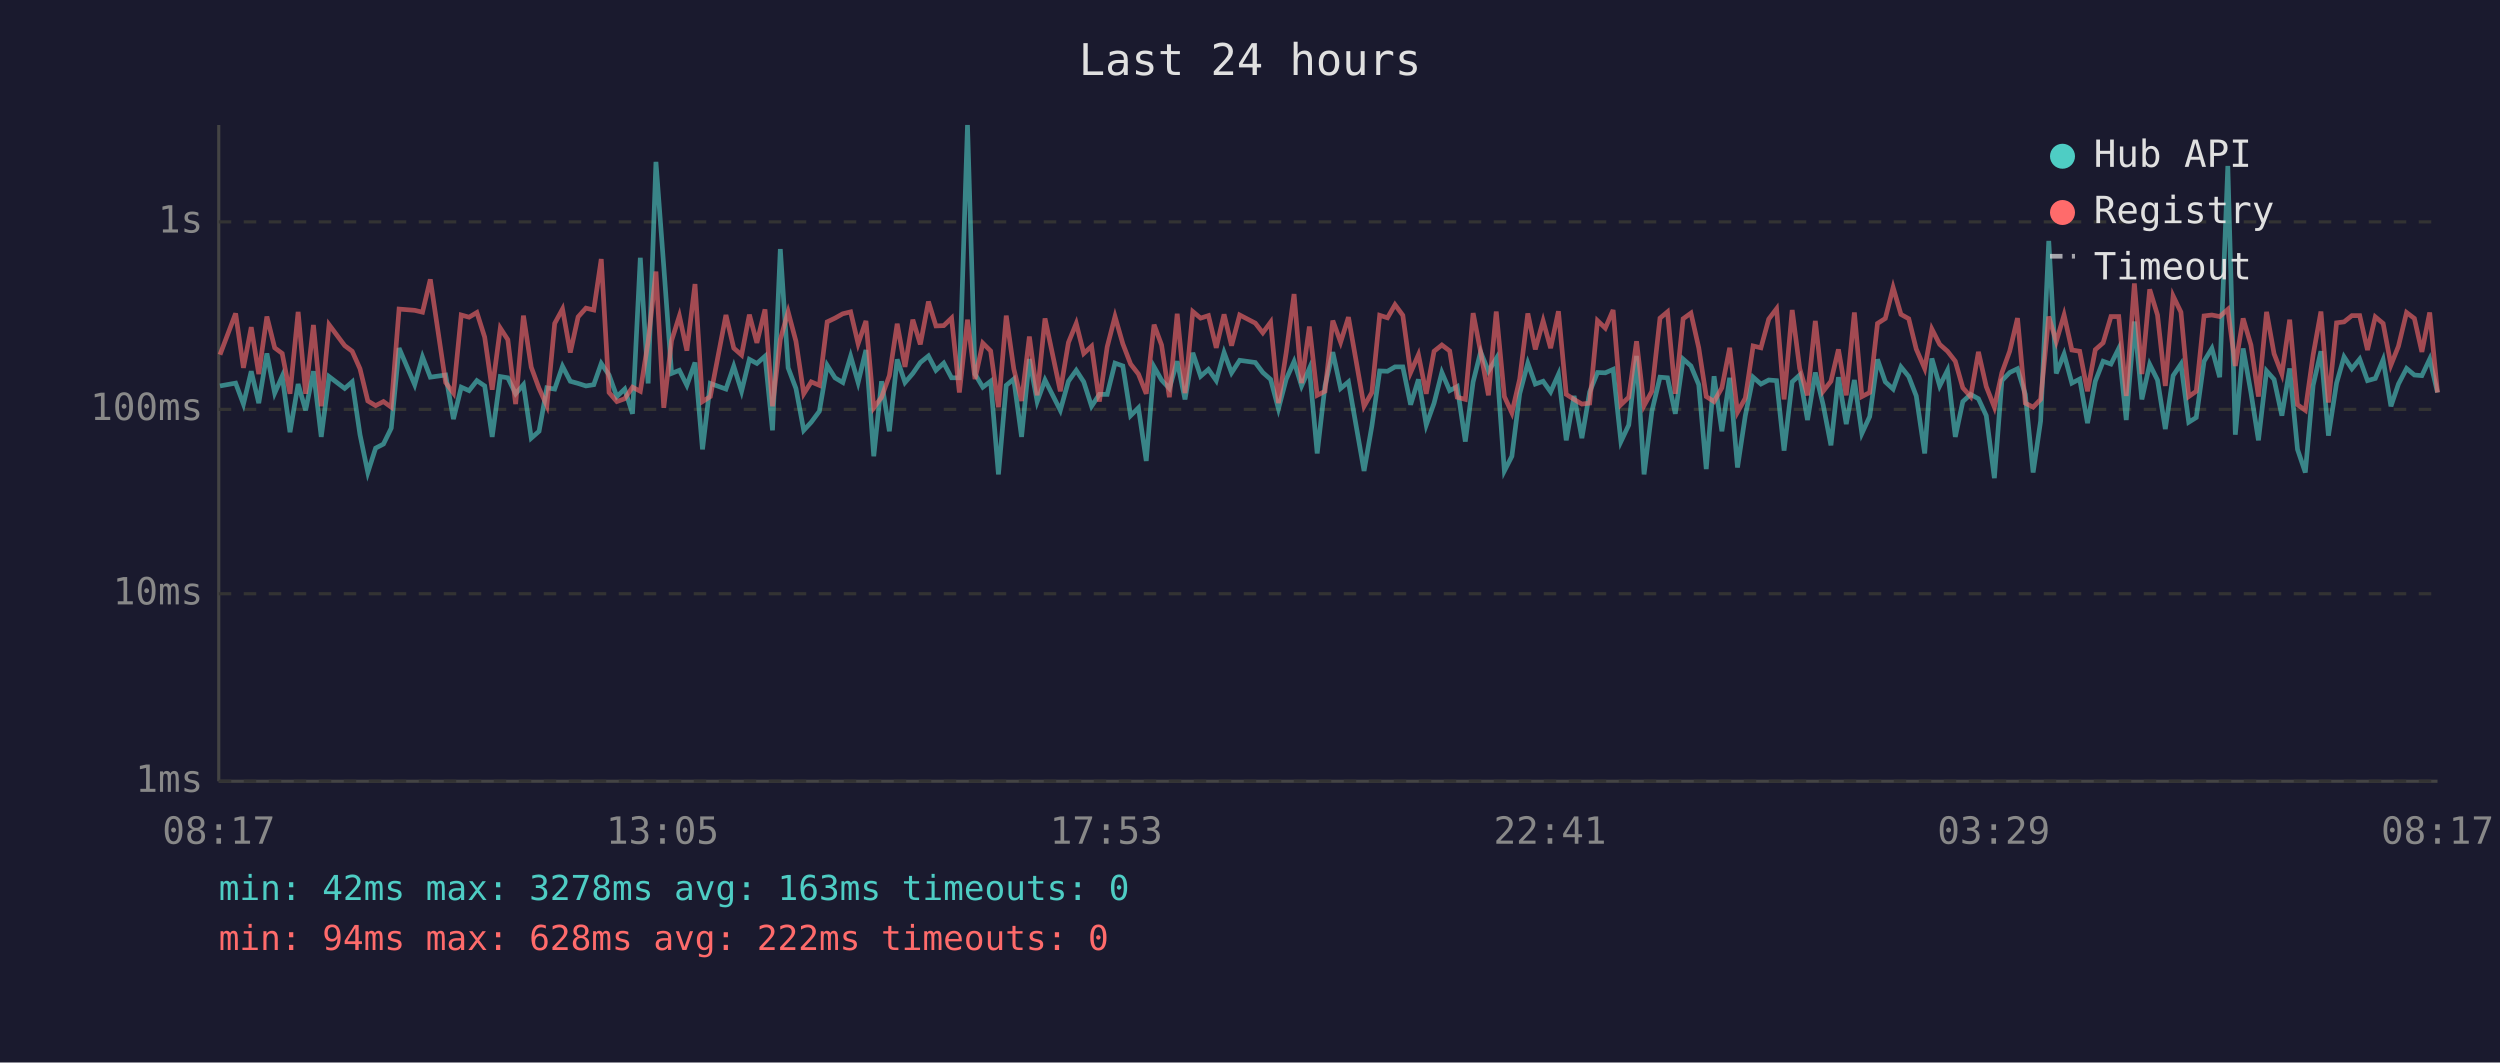
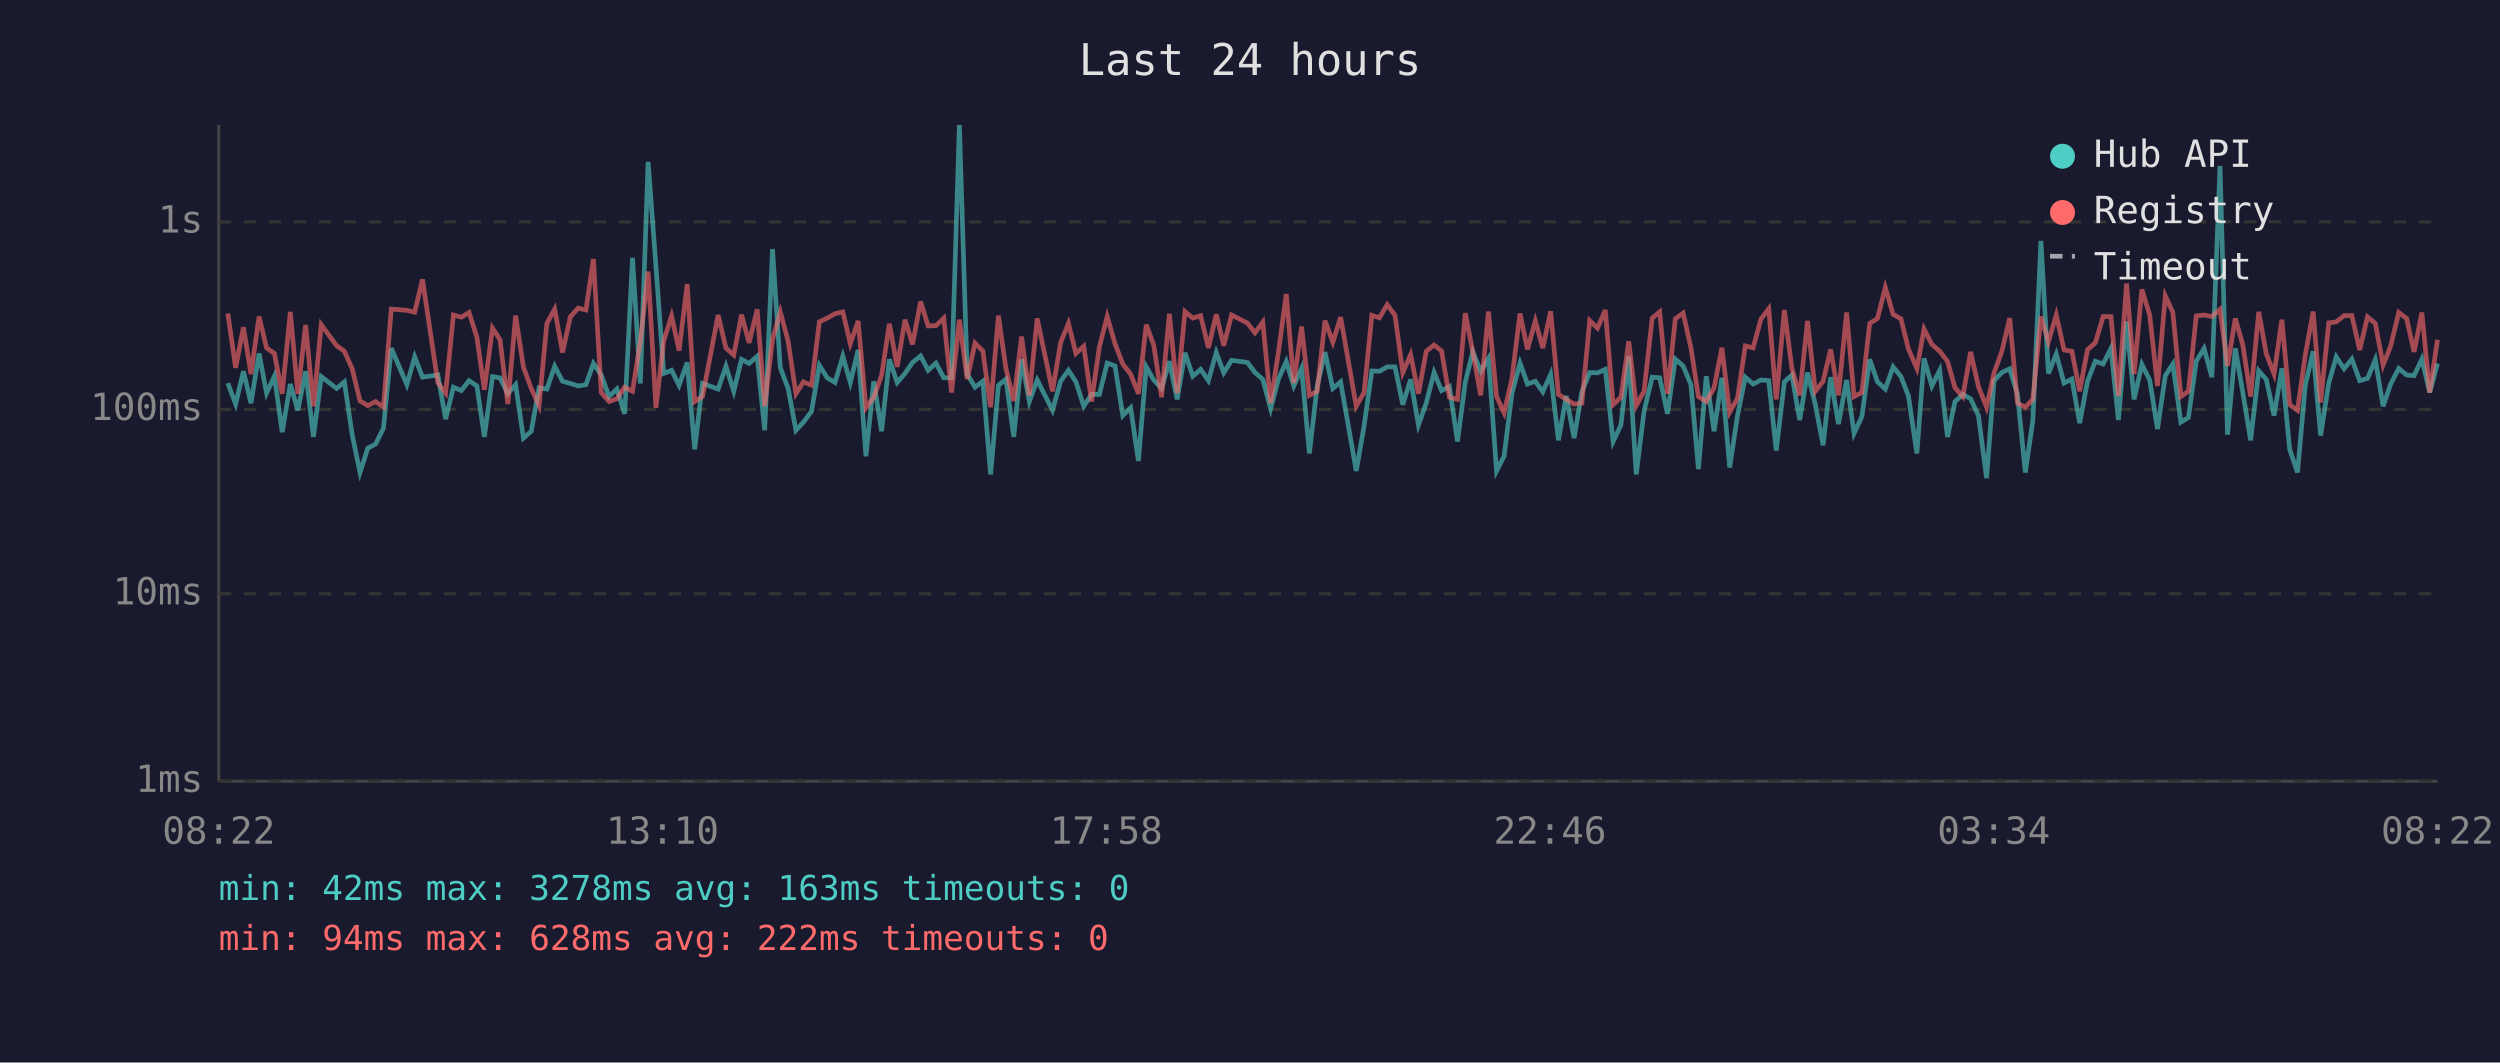
<svg xmlns="http://www.w3.org/2000/svg" viewBox="0 0 800 340" font-family="monospace" font-size="12">
  <rect width="800" height="340" fill="#1a1a2e" />
  <text x="400" y="24" fill="#e0e0e0" font-size="14" text-anchor="middle">Last 24 hours</text>
  <line x1="70" y1="40" x2="70" y2="250" stroke="#444" stroke-width="1" />
  <line x1="70" y1="250" x2="780" y2="250" stroke="#444" stroke-width="1" />
  <line x1="70" y1="250" x2="780" y2="250" stroke="#333" stroke-width="1" stroke-dasharray="4" />
  <text x="65" y="250" fill="#888" text-anchor="end" dominant-baseline="middle">1ms</text>
  <line x1="70" y1="190" x2="780" y2="190" stroke="#333" stroke-width="1" stroke-dasharray="4" />
  <text x="65" y="190" fill="#888" text-anchor="end" dominant-baseline="middle">10ms</text>
  <line x1="70" y1="131" x2="780" y2="131" stroke="#333" stroke-width="1" stroke-dasharray="4" />
  <text x="65" y="131" fill="#888" text-anchor="end" dominant-baseline="middle">100ms</text>
  <line x1="70" y1="71" x2="780" y2="71" stroke="#333" stroke-width="1" stroke-dasharray="4" />
  <text x="65" y="71" fill="#888" text-anchor="end" dominant-baseline="middle">1s</text>
-   <text x="70" y="270" fill="#888" text-anchor="middle">08:17</text>
-   <text x="212" y="270" fill="#888" text-anchor="middle">13:05</text>
-   <text x="354" y="270" fill="#888" text-anchor="middle">17:53</text>
-   <text x="496" y="270" fill="#888" text-anchor="middle">22:41</text>
-   <text x="638" y="270" fill="#888" text-anchor="middle">03:29</text>
-   <text x="780" y="270" fill="#888" text-anchor="middle">08:17</text>
-   <polyline points="70.4,123.5 75.4,122.6 77.9,129.3 80.4,118.8 82.8,129.0 85.4,113.1 87.9,125.8 90.3,120.4 92.8,138.3 95.4,122.9 97.8,131.3 100.3,118.8 102.8,139.8 105.3,120.5 110.3,124.3 112.7,122.2 115.2,139.1 117.7,151.2 120.2,143.4 122.7,142.1 125.2,137.0 127.7,111.4 132.7,123.1 135.2,114.2 137.7,120.7 142.6,120.0 145.1,134.1 147.6,123.9 150.1,125.0 152.6,121.8 155.1,123.5 157.5,139.8 160.1,120.5 162.5,120.9 165.0,126.0 167.5,123.1 170.0,140.2 172.5,138.0 175.0,124.1 177.5,124.5 180.0,117.2 182.5,122.0 185.0,122.7 187.5,123.5 190.0,123.1 192.4,116.3 194.9,120.0 197.4,126.9 199.9,124.5 202.4,132.4 204.9,82.5 207.4,122.7 209.9,51.8 212.4,85.2 214.9,119.5 217.4,118.5 219.8,123.3 222.4,116.0 224.8,143.8 227.3,122.7 232.3,124.5 234.8,117.2 237.3,125.2 239.8,115.0 242.2,116.3 244.8,114.0 247.2,137.7 249.7,79.7 252.2,117.7 254.7,124.3 257.2,137.7 259.6,135.1 262.2,131.6 264.7,116.9 267.2,120.9 269.7,122.4 272.2,114.0 274.6,122.4 277.1,112.0 279.6,146.0 282.1,122.0 284.6,138.0 287.1,115.0 289.6,122.4 292.1,119.5 294.5,116.0 297.1,113.9 299.5,118.5 302.0,116.2 304.5,120.9 307.0,120.9 309.6,40.0 312.0,119.7 314.5,123.9 317.0,122.0 319.5,151.8 322.0,123.3 324.4,121.3 326.9,139.8 329.4,114.9 331.9,128.5 334.4,121.6 339.3,131.3 341.9,122.0 344.4,118.5 346.8,122.2 349.3,130.0 351.8,126.2 354.3,126.2 356.8,116.2 359.3,117.1 361.8,133.0 364.3,130.5 366.8,147.5 369.3,117.4 371.7,121.6 374.2,124.3 376.7,115.6 379.2,127.8 381.7,112.9 384.2,120.4 386.7,118.2 389.2,121.8 391.7,112.8 394.1,119.3 396.7,115.3 401.7,116.0 404.1,119.2 406.6,121.4 409.1,130.8 411.6,121.3 414.1,115.7 416.5,123.5 419.0,117.9 421.5,145.1 424.0,123.5 426.5,112.7 429.0,124.3 431.5,122.2 436.5,150.7 439.0,136.3 441.5,118.7 444.0,118.8 446.4,117.4 448.9,117.4 451.4,129.5 453.9,121.4 456.4,136.0 458.9,129.0 461.4,119.2 463.9,125.0 466.3,123.7 468.9,141.3 471.4,122.2 473.8,112.6 476.3,118.8 478.8,114.7 481.4,150.7 483.8,146.0 486.3,126.0 488.9,116.2 491.3,122.9 493.8,122.0 496.2,125.4 498.7,119.8 501.2,140.9 503.7,126.7 506.2,140.2 508.7,125.4 511.2,119.2 513.7,119.3 516.2,118.2 518.7,141.3 521.2,136.0 523.7,113.9 526.1,151.8 528.6,131.6 531.2,120.7 533.6,120.9 536.1,132.4 538.6,114.9 541.1,117.1 543.6,123.1 546.0,150.1 548.5,120.4 551.0,138.0 553.5,120.9 556.0,149.6 558.5,133.0 561.0,120.7 563.5,122.9 566.0,121.6 568.5,121.8 570.9,144.2 573.5,122.2 575.9,120.0 578.4,134.4 580.9,119.2 583.4,129.5 585.9,142.5 588.3,120.7 590.8,135.7 593.4,121.6 595.8,138.7 598.3,133.3 600.8,115.0 603.3,122.2 605.8,124.5 608.3,117.4 610.8,120.5 613.2,126.7 615.9,145.1 618.2,114.7 620.7,123.5 623.2,118.5 625.7,139.8 628.1,128.5 630.6,126.2 633.1,127.6 635.6,133.0 638.2,153.0 640.6,121.8 643.1,119.2 645.6,118.0 648.1,126.2 650.6,151.2 653.0,134.7 655.6,77.1 658.0,119.5 660.5,113.3 663.0,122.6 665.5,121.3 668.0,135.4 670.5,122.0 673.0,115.6 675.5,116.5 678.0,111.5 680.4,134.4 683.0,102.9 685.4,127.8 687.9,116.6 690.4,121.6 692.9,137.3 695.4,120.2 697.9,116.5 700.4,135.1 702.8,133.6 705.3,115.6 707.8,111.5 710.3,120.7 712.9,53.1 715.3,139.1 717.8,111.5 720.3,125.6 722.7,140.9 725.3,118.7 727.7,121.4 730.2,133.0 732.7,117.9 735.2,143.8 737.7,151.2 740.2,123.3 742.7,112.4 745.1,139.4 747.7,122.6 750.1,114.2 752.6,118.0 755.1,114.9 757.6,121.8 760.1,121.1 762.6,115.1 765.1,130.0 767.5,122.9 770.1,117.9 772.6,120.0 775.0,120.2 777.5,114.9 780.0,125.6" fill="none" stroke="#4ecdc4" stroke-width="1.5" opacity="0.6" />
-   <polyline points="70.4,113.5 75.4,100.3 77.9,117.7 80.4,104.7 82.8,119.7 85.4,101.3 87.9,111.3 90.3,113.1 92.8,126.0 95.4,99.8 97.8,126.0 100.3,104.0 102.8,130.0 105.3,103.9 110.3,110.6 112.7,112.4 115.2,118.0 117.7,128.3 120.2,129.8 122.7,128.5 125.2,130.3 127.7,98.9 132.7,99.3 135.2,99.9 137.7,89.4 142.6,122.4 145.1,125.8 147.6,100.8 150.1,101.5 152.6,100.0 155.1,107.9 157.5,124.7 160.1,105.0 162.5,108.7 165.0,129.3 167.5,101.0 170.0,117.5 172.5,124.3 175.0,129.8 177.5,103.5 180.0,98.9 182.5,112.8 185.0,101.4 187.5,98.6 190.0,99.2 192.4,82.9 194.9,125.6 197.4,128.5 199.9,127.6 202.4,123.9 204.9,125.2 207.4,109.3 209.9,86.9 212.4,130.5 214.9,109.0 217.4,101.1 219.8,112.2 222.4,90.9 224.8,128.5 227.3,126.9 232.3,100.8 234.8,111.4 237.3,113.6 239.8,100.7 242.2,109.7 244.8,99.0 247.2,130.0 249.7,108.6 252.2,99.8 254.7,109.2 257.2,126.0 259.6,122.2 262.2,123.3 264.7,103.0 267.2,101.8 269.7,100.4 272.2,99.8 274.6,110.0 277.1,102.7 279.6,130.5 282.1,127.1 284.6,120.2 287.1,103.6 289.6,117.4 292.1,102.3 294.5,110.2 297.1,96.5 299.5,104.3 302.0,104.2 304.5,101.8 307.0,125.6 309.6,102.3 312.0,121.3 314.5,109.8 317.0,112.3 319.5,130.3 322.0,101.0 324.4,118.0 326.9,128.3 329.4,107.7 331.9,126.5 334.4,101.9 339.3,125.2 341.9,109.6 344.4,103.5 346.8,113.1 349.3,110.8 351.8,128.5 354.3,111.0 356.8,101.3 359.3,110.0 361.8,116.5 364.3,119.7 366.8,126.0 369.3,103.9 371.7,110.4 374.2,127.1 376.7,100.4 379.2,125.8 381.7,99.7 384.2,101.8 386.7,101.0 389.2,111.3 391.7,100.6 394.1,110.6 396.7,100.8 401.7,103.4 404.1,106.5 406.6,103.1 409.1,129.0 411.6,112.7 414.1,94.1 416.5,122.6 419.0,104.5 421.5,126.5 424.0,125.2 426.5,102.6 429.0,109.5 431.5,101.5 436.5,130.0 439.0,125.6 441.5,100.9 444.0,101.7 446.4,97.5 448.9,100.9 451.4,119.2 453.9,113.5 456.4,126.0 458.9,112.4 461.4,110.4 463.9,112.3 466.3,127.1 468.9,127.8 471.4,100.2 473.8,112.6 476.3,126.5 478.8,99.7 481.4,126.9 483.8,132.1 486.3,121.3 488.9,100.3 491.3,111.8 493.8,102.7 496.2,111.4 498.7,99.6 501.2,126.2 503.7,127.8 506.2,129.3 508.7,129.0 511.2,102.6 513.7,105.0 516.2,99.2 518.7,129.5 521.2,127.1 523.7,109.2 526.1,129.8 528.6,125.2 531.2,101.8 533.6,99.8 536.1,126.0 538.6,102.0 541.1,100.2 543.6,111.3 546.0,126.9 548.5,128.5 551.0,124.1 553.5,111.3 556.0,131.9 558.5,127.4 561.0,110.7 563.5,111.3 566.0,102.1 568.5,98.8 570.9,127.8 573.5,99.2 575.9,117.9 578.4,126.5 580.9,102.7 583.4,125.2 585.9,122.0 588.3,111.8 590.8,126.5 593.4,100.0 595.8,126.9 598.3,125.6 600.8,103.5 603.3,101.9 605.8,92.0 608.3,100.6 610.8,102.0 613.2,111.7 615.9,117.9 618.2,105.3 620.7,110.2 623.2,112.4 625.7,115.6 628.1,124.1 630.6,126.9 633.1,112.6 635.6,123.7 638.2,130.3 640.6,119.3 643.1,112.4 645.6,101.8 648.1,129.0 650.6,130.3 653.0,127.8 655.6,101.3 658.0,109.3 660.5,100.8 663.0,112.0 665.5,112.4 668.0,125.2 670.5,111.9 673.0,109.7 675.5,101.3 678.0,101.3 680.4,126.7 683.0,90.7 685.4,119.7 687.9,92.6 690.4,100.8 692.9,123.5 695.4,94.7 697.9,99.9 700.4,126.9 702.8,125.2 705.3,101.1 707.8,100.8 710.3,101.3 712.9,99.0 715.3,117.1 717.8,101.9 720.3,110.4 722.7,126.9 725.3,99.8 727.7,113.2 730.2,119.7 732.7,102.3 735.2,129.5 737.7,131.3 740.2,113.6 742.7,99.7 745.1,128.8 747.7,103.3 750.1,103.0 752.6,101.0 755.1,101.0 757.6,112.0 760.1,101.4 762.6,103.5 765.1,116.8 767.5,110.8 770.1,100.0 772.6,101.9 775.0,112.6 777.5,100.0 780.0,125.6" fill="none" stroke="#ff6b6b" stroke-width="1.5" opacity="0.6" />
+   <text x="70" y="270" fill="#888" text-anchor="middle">08:22</text>
+   <text x="212" y="270" fill="#888" text-anchor="middle">13:10</text>
+   <text x="354" y="270" fill="#888" text-anchor="middle">17:58</text>
+   <text x="496" y="270" fill="#888" text-anchor="middle">22:46</text>
+   <text x="638" y="270" fill="#888" text-anchor="middle">03:34</text>
+   <text x="780" y="270" fill="#888" text-anchor="middle">08:22</text>
+   <polyline points="72.9,122.6 75.4,129.3 77.9,118.8 80.3,129.0 82.9,113.1 85.3,125.8 87.8,120.4 90.3,138.3 92.9,122.9 95.3,131.3 97.8,118.8 100.3,139.8 102.8,120.5 107.7,124.3 110.2,122.2 112.7,139.1 115.2,151.2 117.7,143.4 120.2,142.1 122.7,137.0 125.2,111.4 130.2,123.1 132.7,114.2 135.2,120.7 140.1,120.0 142.6,134.1 145.1,123.9 147.6,125.0 150.1,121.8 152.6,123.5 155.0,139.8 157.6,120.5 160.0,120.9 162.5,126.0 165.0,123.1 167.5,140.2 170.0,138.0 172.5,124.1 175.0,124.5 177.5,117.2 180.0,122.0 182.5,122.7 185.0,123.5 187.5,123.1 189.9,116.3 192.4,120.0 194.9,126.9 197.4,124.5 199.9,132.4 202.4,82.5 204.9,122.7 207.4,51.8 209.9,85.2 212.4,119.5 214.9,118.5 217.3,123.3 219.9,116.0 222.3,143.8 224.8,122.7 229.8,124.5 232.3,117.2 234.8,125.2 237.3,115.0 239.7,116.3 242.3,114.0 244.7,137.7 247.2,79.7 249.7,117.7 252.2,124.3 254.7,137.7 257.1,135.1 259.7,131.6 262.2,116.9 264.7,120.9 267.2,122.4 269.7,114.0 272.1,122.4 274.6,112.0 277.1,146.0 279.6,122.0 282.1,138.0 284.6,115.0 287.1,122.4 289.6,119.5 292.0,116.0 294.6,113.9 297.0,118.5 299.5,116.2 302.0,120.9 304.5,120.9 307.0,40.0 309.5,119.7 312.0,123.9 314.5,122.0 317.0,151.8 319.5,123.3 321.9,121.3 324.4,139.8 326.9,114.9 329.4,128.5 331.9,121.6 336.8,131.3 339.4,122.0 341.9,118.5 344.3,122.2 346.8,130.0 349.3,126.2 351.8,126.2 354.3,116.2 356.8,117.1 359.3,133.0 361.8,130.5 364.3,147.5 366.8,117.4 369.2,121.6 371.7,124.3 374.2,115.6 376.7,127.8 379.2,112.9 381.7,120.4 384.2,118.2 386.7,121.8 389.2,112.8 391.6,119.3 394.1,115.3 399.2,116.0 401.6,119.2 404.1,121.4 406.6,130.8 409.1,121.3 411.6,115.7 414.0,123.5 416.5,117.9 419.0,145.1 421.5,123.5 424.0,112.7 426.5,124.3 429.0,122.2 434.0,150.7 436.5,136.3 439.0,118.7 441.4,118.8 443.9,117.4 446.4,117.4 448.9,129.5 451.4,121.4 453.9,136.0 456.4,129.0 458.9,119.2 461.3,125.0 463.8,123.7 466.4,141.3 468.9,122.2 471.3,112.6 473.8,118.8 476.3,114.7 478.9,150.7 481.3,146.0 483.8,126.0 486.4,116.2 488.8,122.9 491.3,122.0 493.7,125.4 496.2,119.8 498.7,140.9 501.2,126.7 503.7,140.2 506.2,125.4 508.7,119.2 511.2,119.3 513.7,118.2 516.2,141.3 518.7,136.0 521.2,113.9 523.6,151.8 526.1,131.6 528.7,120.7 531.1,120.9 533.6,132.4 536.1,114.9 538.6,117.1 541.1,123.1 543.5,150.1 546.0,120.4 548.5,138.0 551.0,120.9 553.5,149.6 556.0,133.0 558.5,120.7 561.0,122.9 563.5,121.6 566.0,121.8 568.4,144.2 571.0,122.2 573.4,120.0 575.9,134.4 578.4,119.2 580.9,129.5 583.4,142.5 585.8,120.7 588.3,135.7 590.9,121.6 593.3,138.7 595.8,133.3 598.3,115.0 600.8,122.2 603.3,124.5 605.8,117.4 608.3,120.5 610.7,126.7 613.4,145.1 615.7,114.7 618.2,123.5 620.7,118.5 623.2,139.8 625.6,128.5 628.1,126.2 630.6,127.6 633.1,133.0 635.7,153.0 638.1,121.8 640.6,119.2 643.1,118.0 645.6,126.2 648.1,151.2 650.5,134.7 653.1,77.1 655.5,119.5 658.0,113.3 660.5,122.6 663.0,121.3 665.5,135.4 668.0,122.0 670.5,115.6 673.0,116.5 675.5,111.5 677.9,134.4 680.5,102.9 682.9,127.8 685.4,116.6 687.9,121.6 690.4,137.3 692.9,120.2 695.3,116.5 697.9,135.1 700.3,133.6 702.8,115.6 705.3,111.5 707.8,120.7 710.4,53.1 712.8,139.1 715.3,111.5 717.7,125.6 720.2,140.9 722.8,118.7 725.2,121.4 727.7,133.0 730.2,117.9 732.7,143.8 735.2,151.2 737.7,123.3 740.2,112.4 742.6,139.4 745.2,122.6 747.6,114.2 750.1,118.0 752.6,114.9 755.1,121.8 757.6,121.1 760.1,115.1 762.6,130.0 765.0,122.9 767.6,117.9 770.1,120.0 772.5,120.2 775.0,114.9 777.5,125.6 780.0,116.3" fill="none" stroke="#4ecdc4" stroke-width="1.5" opacity="0.6" />
+   <polyline points="72.9,100.3 75.4,117.7 77.9,104.7 80.3,119.7 82.9,101.3 85.3,111.3 87.8,113.1 90.3,126.0 92.9,99.8 95.3,126.0 97.8,104.0 100.3,130.0 102.8,103.9 107.7,110.6 110.2,112.4 112.7,118.0 115.2,128.3 117.7,129.8 120.2,128.5 122.7,130.3 125.2,98.9 130.2,99.3 132.7,99.9 135.2,89.4 140.1,122.4 142.6,125.8 145.1,100.8 147.6,101.5 150.1,100.0 152.6,107.9 155.0,124.7 157.6,105.0 160.0,108.7 162.5,129.3 165.0,101.0 167.5,117.5 170.0,124.3 172.5,129.8 175.0,103.5 177.5,98.9 180.0,112.8 182.5,101.4 185.0,98.6 187.5,99.2 189.9,82.9 192.4,125.6 194.9,128.5 197.4,127.6 199.9,123.9 202.4,125.2 204.9,109.3 207.4,86.9 209.9,130.5 212.4,109.0 214.9,101.1 217.3,112.2 219.9,90.9 222.3,128.5 224.8,126.9 229.8,100.8 232.3,111.4 234.8,113.6 237.3,100.7 239.7,109.7 242.3,99.0 244.7,130.0 247.2,108.6 249.7,99.8 252.2,109.2 254.7,126.0 257.1,122.2 259.7,123.3 262.2,103.0 264.7,101.8 267.2,100.4 269.7,99.8 272.1,110.0 274.6,102.7 277.1,130.5 279.6,127.1 282.1,120.2 284.6,103.6 287.1,117.4 289.6,102.3 292.0,110.2 294.6,96.5 297.0,104.3 299.5,104.2 302.0,101.8 304.5,125.6 307.0,102.3 309.5,121.3 312.0,109.8 314.5,112.3 317.0,130.3 319.5,101.0 321.9,118.0 324.4,128.3 326.9,107.7 329.4,126.5 331.9,101.9 336.8,125.2 339.4,109.6 341.9,103.5 344.3,113.1 346.8,110.8 349.3,128.5 351.8,111.0 354.3,101.3 356.8,110.0 359.3,116.5 361.8,119.7 364.3,126.0 366.8,103.9 369.2,110.4 371.7,127.1 374.2,100.4 376.7,125.8 379.2,99.7 381.7,101.8 384.2,101.0 386.7,111.3 389.2,100.6 391.6,110.6 394.1,100.8 399.2,103.4 401.6,106.5 404.1,103.1 406.6,129.0 409.1,112.7 411.6,94.1 414.0,122.6 416.5,104.5 419.0,126.5 421.5,125.2 424.0,102.6 426.5,109.5 429.0,101.5 434.0,130.0 436.5,125.6 439.0,100.9 441.4,101.7 443.9,97.5 446.4,100.9 448.9,119.2 451.4,113.5 453.9,126.0 456.4,112.4 458.9,110.4 461.3,112.3 463.8,127.1 466.4,127.8 468.9,100.2 471.3,112.6 473.8,126.5 476.3,99.7 478.9,126.9 481.3,132.1 483.8,121.3 486.4,100.3 488.8,111.8 491.3,102.7 493.7,111.4 496.2,99.6 498.7,126.2 501.2,127.8 503.7,129.3 506.2,129.0 508.7,102.6 511.2,105.0 513.7,99.2 516.2,129.5 518.7,127.1 521.2,109.2 523.6,129.8 526.1,125.2 528.7,101.8 531.1,99.8 533.6,126.0 536.1,102.0 538.6,100.2 541.1,111.3 543.5,126.9 546.0,128.5 548.5,124.1 551.0,111.3 553.5,131.9 556.0,127.4 558.5,110.7 561.0,111.3 563.5,102.1 566.0,98.8 568.4,127.8 571.0,99.2 573.4,117.9 575.9,126.5 578.4,102.7 580.9,125.2 583.4,122.0 585.8,111.8 588.3,126.5 590.9,100.0 593.3,126.9 595.8,125.6 598.3,103.5 600.8,101.9 603.3,92.0 605.8,100.6 608.3,102.0 610.7,111.7 613.4,117.9 615.7,105.3 618.2,110.2 620.7,112.4 623.2,115.6 625.6,124.1 628.1,126.9 630.6,112.6 633.1,123.7 635.7,130.3 638.1,119.3 640.6,112.4 643.1,101.8 645.6,129.0 648.1,130.3 650.5,127.8 653.1,101.3 655.5,109.3 658.0,100.8 660.5,112.0 663.0,112.4 665.5,125.2 668.0,111.9 670.5,109.7 673.0,101.3 675.5,101.3 677.9,126.7 680.5,90.7 682.9,119.7 685.4,92.6 687.9,100.8 690.4,123.5 692.9,94.7 695.3,99.9 697.9,126.9 700.3,125.2 702.8,101.1 705.3,100.8 707.8,101.3 710.4,99.0 712.8,117.1 715.3,101.9 717.7,110.4 720.2,126.9 722.8,99.8 725.2,113.2 727.7,119.7 730.2,102.3 732.7,129.5 735.2,131.3 737.7,113.6 740.2,99.7 742.6,128.8 745.2,103.3 747.6,103.0 750.1,101.0 752.6,101.0 755.1,112.0 757.6,101.4 760.1,103.5 762.6,116.8 765.0,110.8 767.6,100.0 770.1,101.9 772.5,112.6 775.0,100.0 777.5,125.6 780.0,108.7" fill="none" stroke="#ff6b6b" stroke-width="1.5" opacity="0.6" />
  <circle cx="660" cy="50" r="4" fill="#4ecdc4" />
  <text x="670" y="50" fill="#e0e0e0" dominant-baseline="middle">Hub API</text>
  <circle cx="660" cy="68" r="4" fill="#ff6b6b" />
  <text x="670" y="68" fill="#e0e0e0" dominant-baseline="middle">Registry</text>
  <line x1="656" y1="82" x2="664" y2="82" stroke="#e0e0e0" stroke-width="1.5" stroke-dasharray="4,3" opacity="0.7" />
  <text x="670" y="86" fill="#e0e0e0" dominant-baseline="middle">Timeout</text>
  <text x="70" y="288" fill="#4ecdc4" font-size="11">min: 42ms  max: 3278ms  avg: 163ms  timeouts: 0</text>
  <text x="70" y="304" fill="#ff6b6b" font-size="11">min: 94ms  max: 628ms  avg: 222ms  timeouts: 0</text>
</svg>
